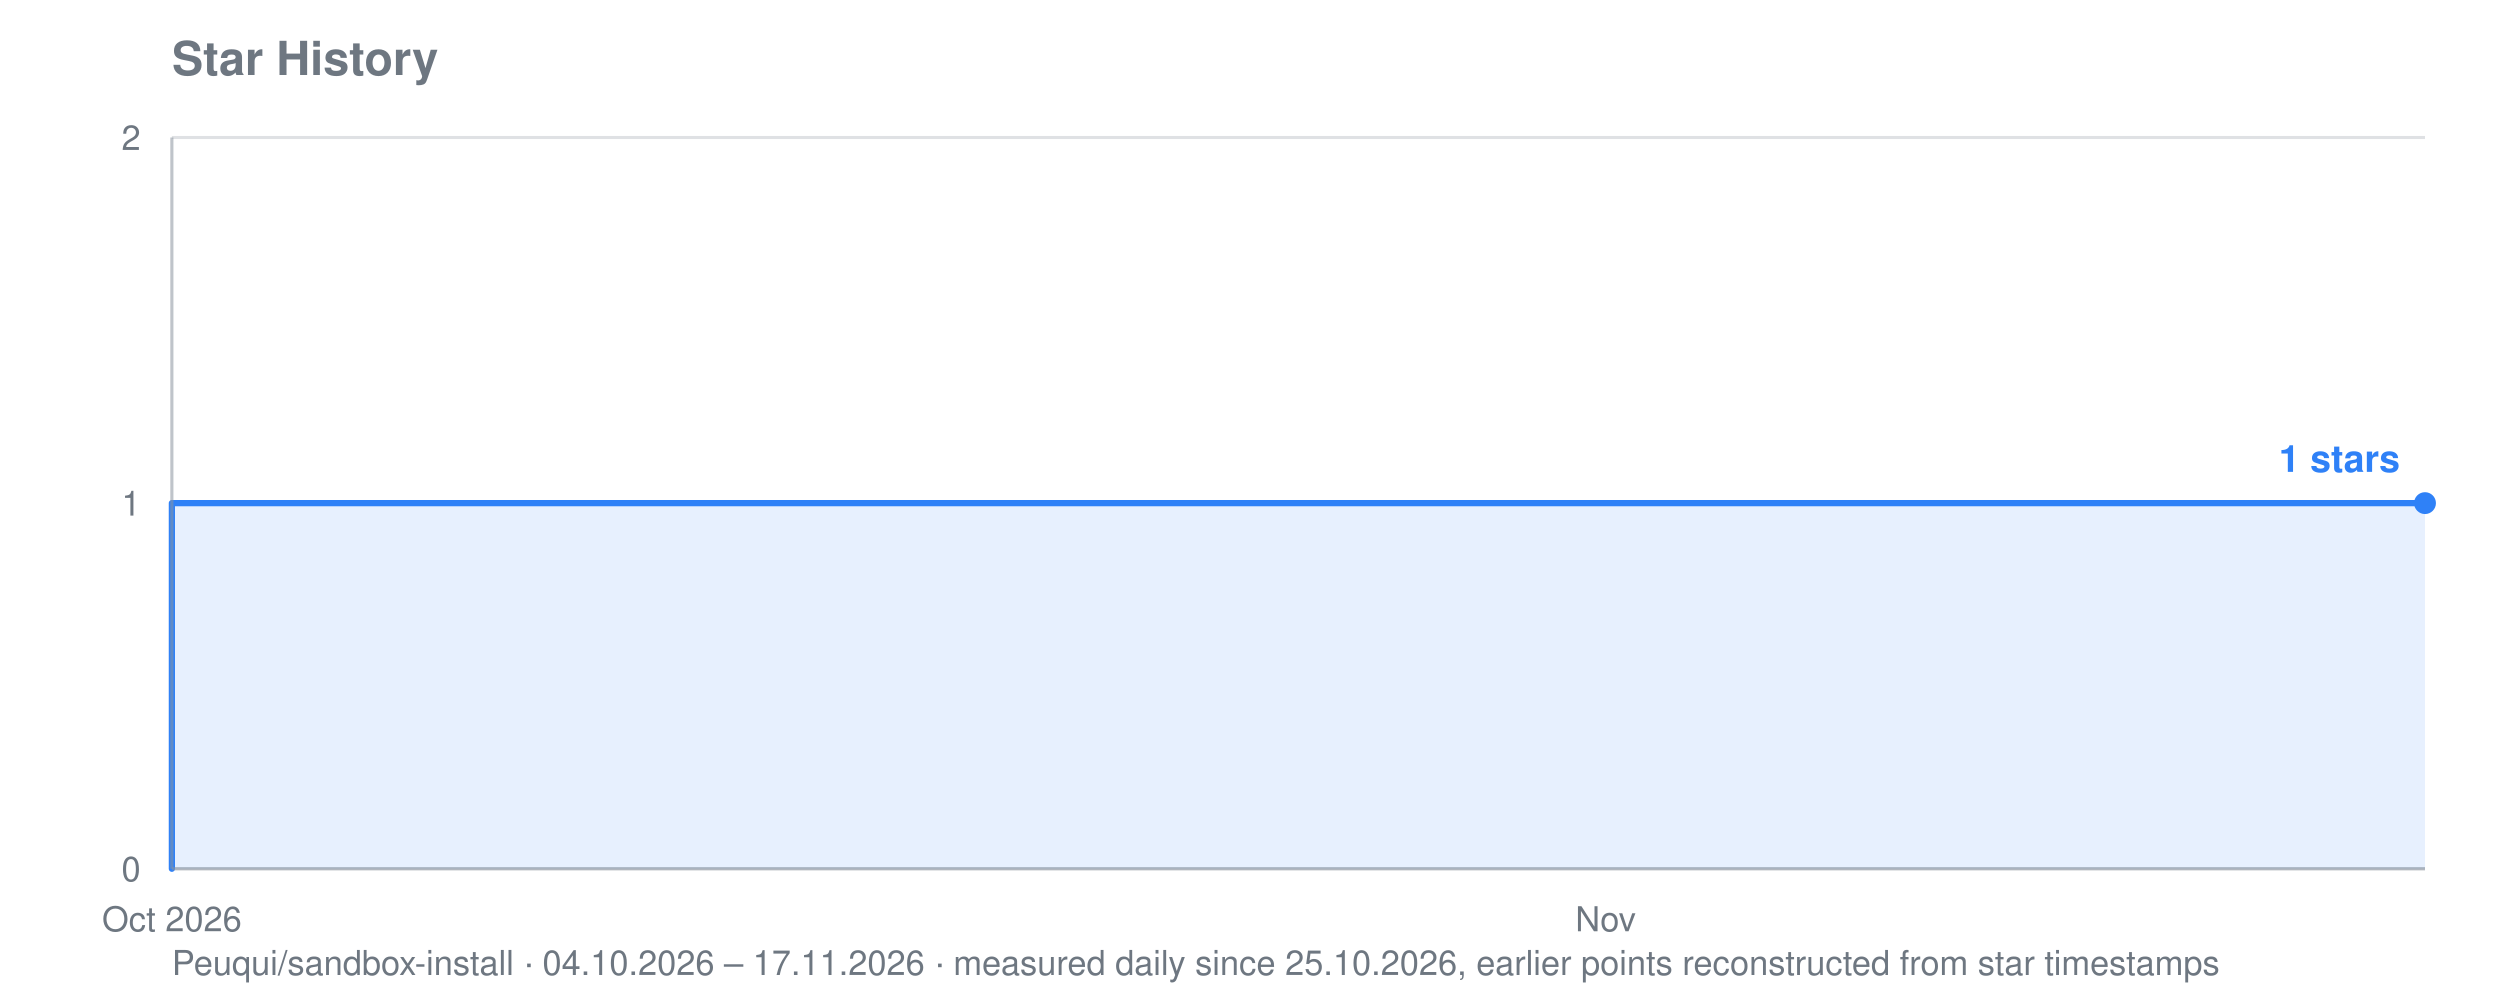
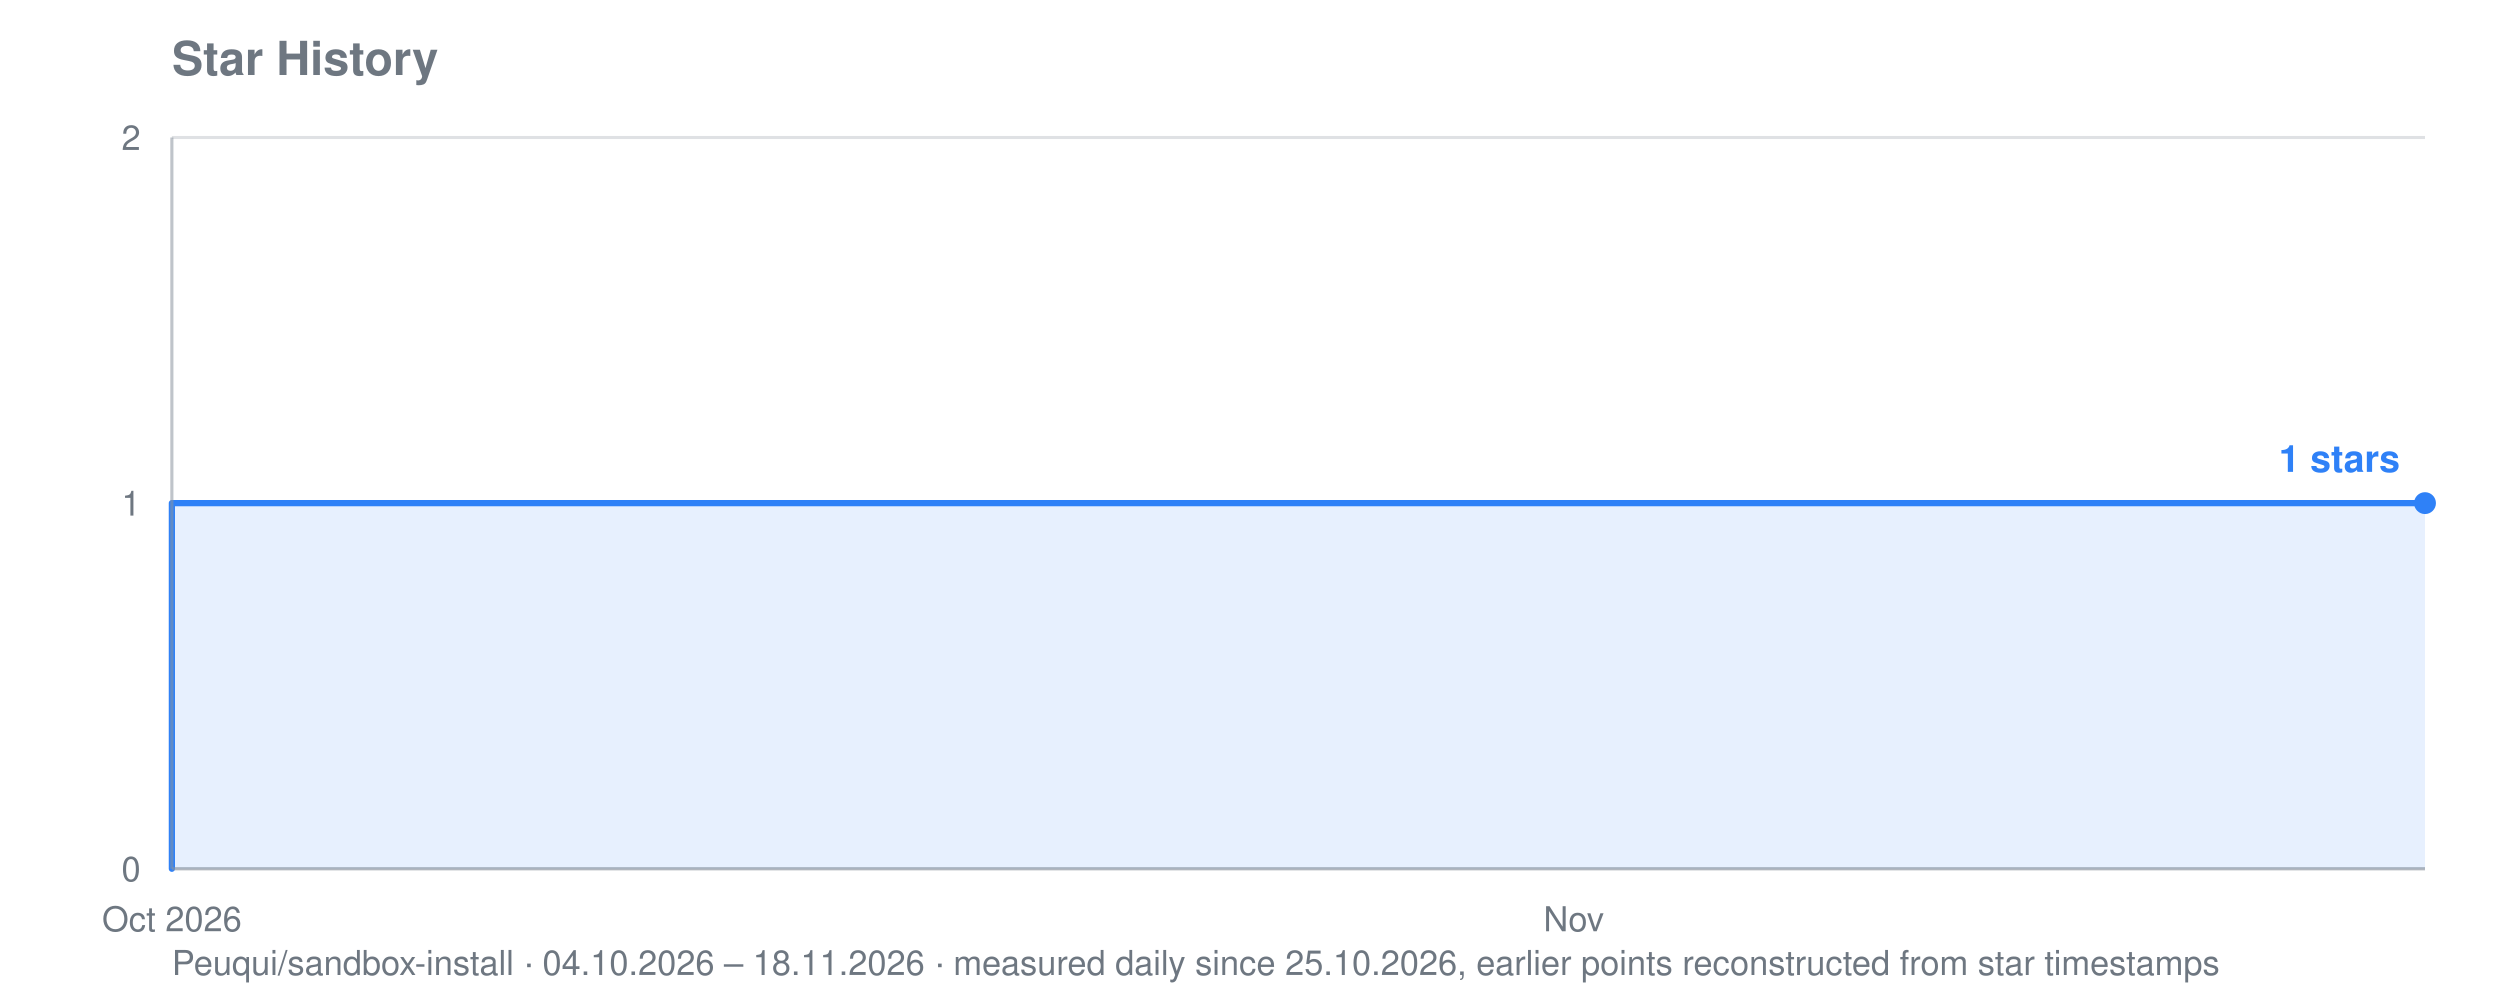
<svg xmlns="http://www.w3.org/2000/svg" viewBox="0 0 800 320" width="800" height="320" role="img" aria-label="Star history for Peuqui/sandbox-install: 1 stars">
  <text font-family="system-ui, -apple-system, Segoe UI, Helvetica, Arial, sans-serif" font-size="15" font-weight="600" fill="#6e7781" x="55" y="24">Star History</text>
-   <text font-family="system-ui, -apple-system, Segoe UI, Helvetica, Arial, sans-serif" font-size="11" fill="#6e7781" x="55" y="312">Peuqui/sandbox-install · 04.10.2026 – 17.11.2026 · measured daily since 25.10.2026, earlier points reconstructed from star timestamps</text>
+   <text font-family="system-ui, -apple-system, Segoe UI, Helvetica, Arial, sans-serif" font-size="11" fill="#6e7781" x="55" y="312">Peuqui/sandbox-install · 04.10.2026 – 18.11.2026 · measured daily since 25.10.2026, earlier points reconstructed from star timestamps</text>
  <line stroke="#8b949e" stroke-width="1" opacity="0.28" x1="55" y1="278.0" x2="776" y2="278.0" />
  <text font-family="system-ui, -apple-system, Segoe UI, Helvetica, Arial, sans-serif" font-size="11" fill="#6e7781" x="45" y="282.0" text-anchor="end">0</text>
  <line stroke="#8b949e" stroke-width="1" opacity="0.28" x1="55" y1="161.0" x2="776" y2="161.0" />
  <text font-family="system-ui, -apple-system, Segoe UI, Helvetica, Arial, sans-serif" font-size="11" fill="#6e7781" x="45" y="165.0" text-anchor="end">1</text>
  <line stroke="#8b949e" stroke-width="1" opacity="0.28" x1="55" y1="44.0" x2="776" y2="44.0" />
  <text font-family="system-ui, -apple-system, Segoe UI, Helvetica, Arial, sans-serif" font-size="11" fill="#6e7781" x="45" y="48.0" text-anchor="end">2</text>
  <text font-family="system-ui, -apple-system, Segoe UI, Helvetica, Arial, sans-serif" font-size="11" fill="#6e7781" x="55.0" y="298" text-anchor="middle">Oct 2026</text>
-   <text font-family="system-ui, -apple-system, Segoe UI, Helvetica, Arial, sans-serif" font-size="11" fill="#6e7781" x="513.8" y="298" text-anchor="middle">Nov</text>
-   <polygon fill="#2f81f7" opacity="0.12" points="55.0,278.0 55.0,278.0 55.0,278.0 55.0,161.0 399.1,161.0 399.1,161.0 415.5,161.0 415.5,161.0 431.9,161.0 431.9,161.0 448.3,161.0 448.3,161.0 464.7,161.0 464.7,161.0 481.0,161.0 481.0,161.0 497.4,161.0 497.4,161.0 513.8,161.0 513.8,161.0 530.2,161.0 530.2,161.0 546.6,161.0 546.6,161.0 563.0,161.0 563.0,161.0 579.4,161.0 579.4,161.0 595.8,161.0 595.8,161.0 612.1,161.0 612.1,161.0 628.5,161.0 628.5,161.0 644.9,161.0 644.9,161.0 661.3,161.0 661.3,161.0 677.7,161.0 677.7,161.0 694.1,161.0 694.1,161.0 710.5,161.0 710.5,161.0 726.8,161.0 726.8,161.0 743.2,161.0 743.2,161.0 759.6,161.0 759.6,161.0 776.0,161.0 776.0,161.0 776.0,278.0" />
-   <polyline fill="none" stroke="#2f81f7" stroke-width="2" stroke-linejoin="round" stroke-linecap="round" points="55.0,278.0 55.0,278.0 55.0,161.0 399.1,161.0 399.1,161.0 415.5,161.0 415.5,161.0 431.9,161.0 431.9,161.0 448.3,161.0 448.3,161.0 464.7,161.0 464.7,161.0 481.0,161.0 481.0,161.0 497.4,161.0 497.4,161.0 513.8,161.0 513.8,161.0 530.2,161.0 530.2,161.0 546.6,161.0 546.6,161.0 563.0,161.0 563.0,161.0 579.4,161.0 579.4,161.0 595.8,161.0 595.8,161.0 612.1,161.0 612.1,161.0 628.5,161.0 628.5,161.0 644.9,161.0 644.9,161.0 661.3,161.0 661.3,161.0 677.7,161.0 677.7,161.0 694.1,161.0 694.1,161.0 710.5,161.0 710.5,161.0 726.8,161.0 726.8,161.0 743.2,161.0 743.2,161.0 759.6,161.0 759.6,161.0 776.0,161.0 776.0,161.0" />
+   <text font-family="system-ui, -apple-system, Segoe UI, Helvetica, Arial, sans-serif" font-size="11" fill="#6e7781" x="503.6" y="298" text-anchor="middle">Nov</text>
+   <polygon fill="#2f81f7" opacity="0.12" points="55.0,278.0 55.0,278.0 55.0,278.0 55.0,161.0 391.5,161.0 391.5,161.0 407.5,161.0 407.5,161.0 423.5,161.0 423.5,161.0 439.5,161.0 439.5,161.0 455.6,161.0 455.6,161.0 471.6,161.0 471.6,161.0 487.6,161.0 487.6,161.0 503.6,161.0 503.6,161.0 519.6,161.0 519.6,161.0 535.7,161.0 535.7,161.0 551.7,161.0 551.7,161.0 567.7,161.0 567.7,161.0 583.7,161.0 583.7,161.0 599.8,161.0 599.8,161.0 615.8,161.0 615.8,161.0 631.8,161.0 631.8,161.0 647.8,161.0 647.8,161.0 663.8,161.0 663.8,161.0 679.9,161.0 679.9,161.0 695.9,161.0 695.9,161.0 711.9,161.0 711.9,161.0 727.9,161.0 727.9,161.0 744.0,161.0 744.0,161.0 760.0,161.0 760.0,161.0 776.0,161.0 776.0,161.0 776.0,278.0" />
+   <polyline fill="none" stroke="#2f81f7" stroke-width="2" stroke-linejoin="round" stroke-linecap="round" points="55.0,278.0 55.0,278.0 55.0,161.0 391.5,161.0 391.5,161.0 407.5,161.0 407.5,161.0 423.5,161.0 423.5,161.0 439.5,161.0 439.5,161.0 455.6,161.0 455.6,161.0 471.6,161.0 471.6,161.0 487.6,161.0 487.6,161.0 503.6,161.0 503.6,161.0 519.6,161.0 519.6,161.0 535.7,161.0 535.7,161.0 551.7,161.0 551.7,161.0 567.7,161.0 567.7,161.0 583.7,161.0 583.7,161.0 599.8,161.0 599.8,161.0 615.8,161.0 615.8,161.0 631.8,161.0 631.8,161.0 647.8,161.0 647.8,161.0 663.8,161.0 663.8,161.0 679.9,161.0 679.9,161.0 695.9,161.0 695.9,161.0 711.9,161.0 711.9,161.0 727.9,161.0 727.9,161.0 744.0,161.0 744.0,161.0 760.0,161.0 760.0,161.0 776.0,161.0 776.0,161.0" />
  <circle fill="#2f81f7" cx="776.0" cy="161.0" r="3.5" />
  <text font-family="system-ui, -apple-system, Segoe UI, Helvetica, Arial, sans-serif" font-size="12" font-weight="600" fill="#2f81f7" x="768.0" y="151.0" text-anchor="end">1 stars</text>
  <line stroke="#8b949e" stroke-width="1" opacity="0.55" x1="55" y1="44" x2="55" y2="278" />
  <line stroke="#8b949e" stroke-width="1" opacity="0.55" x1="55" y1="278" x2="776" y2="278" />
</svg>
